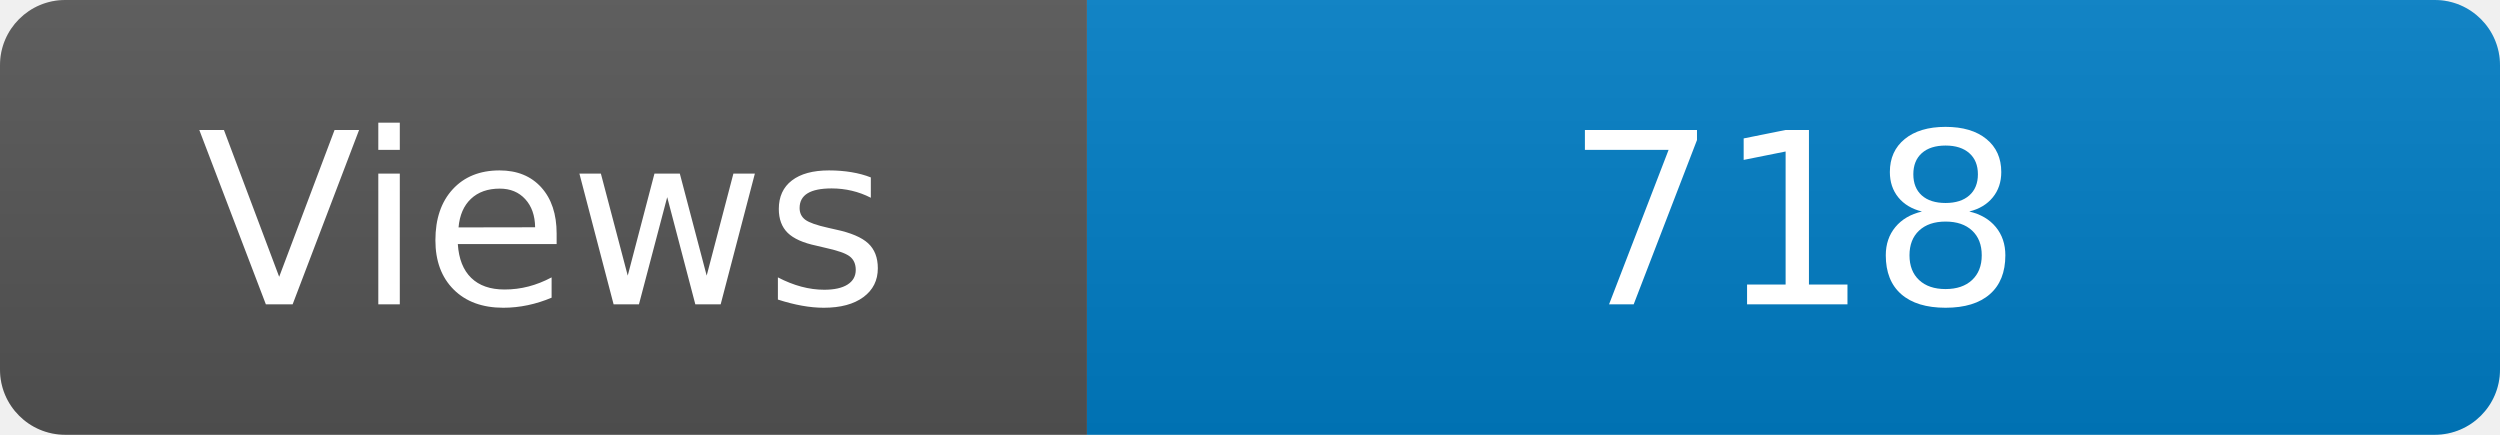
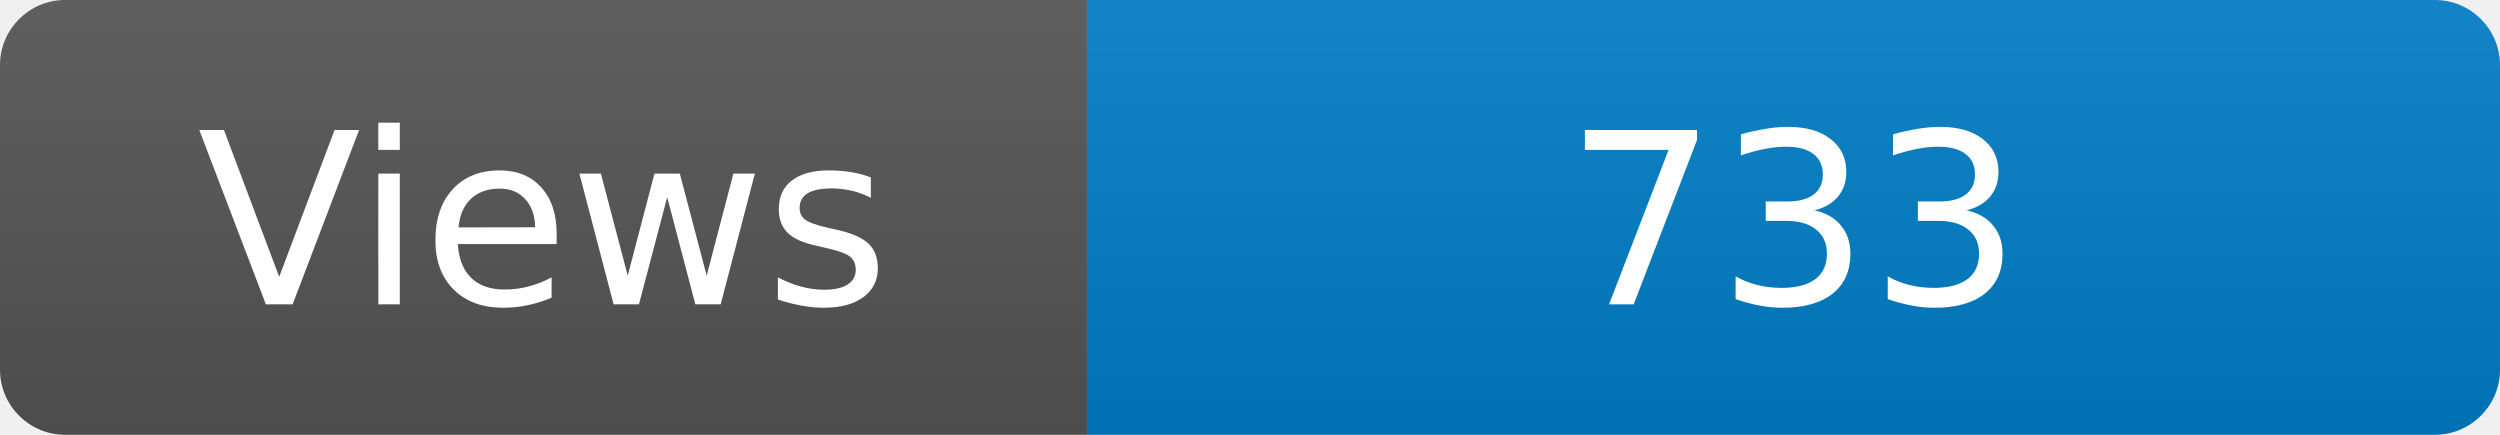
<svg xmlns="http://www.w3.org/2000/svg" width="115" height="20" role="img" aria-label="Maintained?: yes">
  <linearGradient id="s" x2="0" y2="100%">
    <stop offset="0" stop-color="#bbb" stop-opacity=".1" />
    <stop offset="1" stop-opacity=".1" />
  </linearGradient>
  <clipPath id="r">
    <rect width="115" height="20" rx="3" fill="#fff" />
  </clipPath>
  <g clip-path="url(#r)">
    <rect width="50" height="20" fill="#555" />
    <rect x="50" width="160" height="20" fill="#007ec6" />
    <rect width="115" height="20" fill="url(#s)" />
  </g>
  <g fill="#fff" text-anchor="middle" font-family="Verdana,Geneva,DejaVu Sans,sans-serif" font-size="110">
    <text x="250" y="140" transform="scale(.1)" fill="#fff">Views</text>
-     <text x="825" y="140" transform="scale(.1)" fill="#fff">718</text>
+     <text x="825" y="140" transform="scale(.1)" fill="#fff">733</text>
  </g>
</svg>
